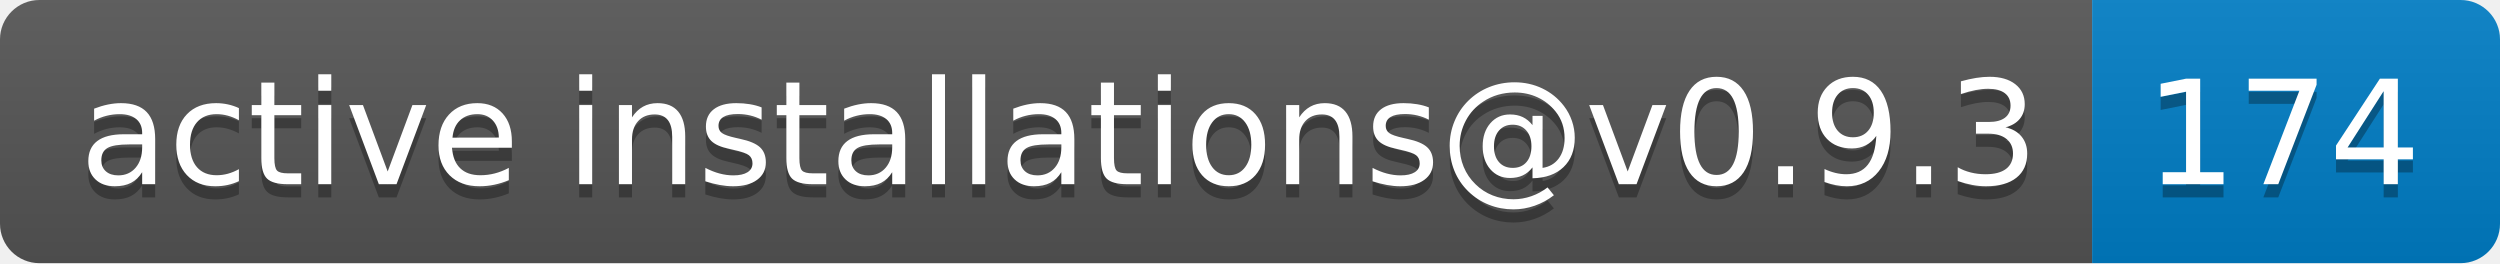
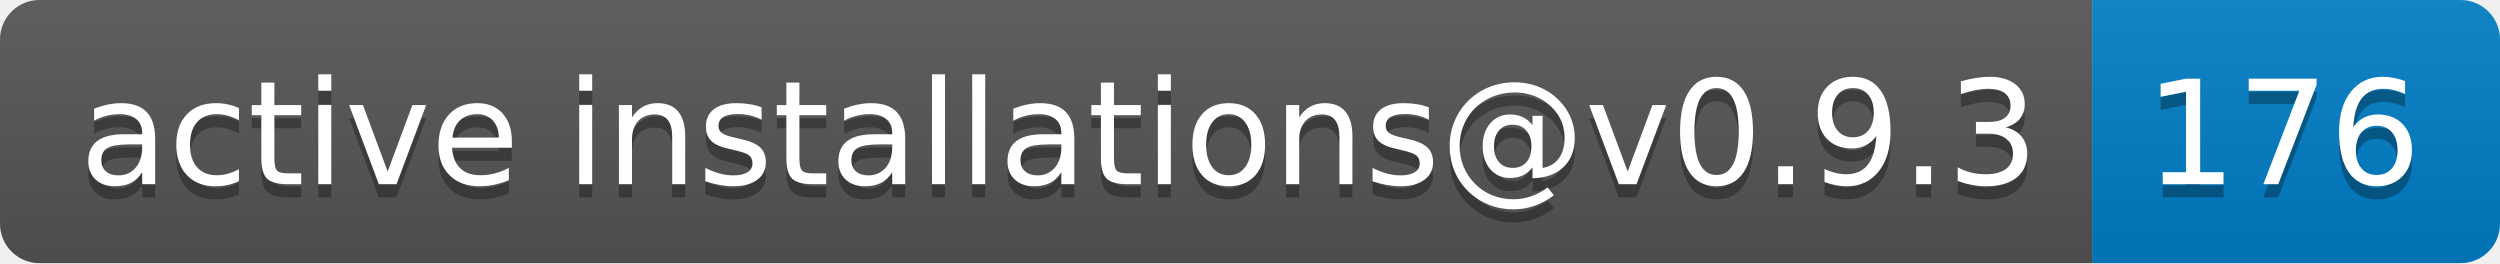
- <svg xmlns="http://www.w3.org/2000/svg" width="190" height="20" role="img" aria-label="active installations@v0.9.3: 174">
+ <svg xmlns="http://www.w3.org/2000/svg" width="190" height="20" role="img" aria-label="active installations@v0.9.3: 176">
  <linearGradient id="s" x2="0" y2="100%">
    <stop offset="0" stop-color="#bbb" stop-opacity=".1" />
    <stop offset="1" stop-opacity=".1" />
  </linearGradient>
  <clipPath id="r">
    <rect width="190" height="20" rx="3" fill="#fff" />
  </clipPath>
  <g clip-path="url(#r)">
    <rect width="159" height="20" fill="#555" />
    <rect x="159" width="31" height="20" fill="#007ec6" />
    <rect width="190" height="20" fill="url(#s)" />
  </g>
  <g fill="#fff" text-anchor="middle" font-family="Verdana,Geneva,DejaVu Sans,sans-serif" text-rendering="geometricPrecision" font-size="110">
    <text aria-hidden="true" x="805" y="150" fill="#010101" fill-opacity=".3" transform="scale(.1)" textLength="1490">active installations@v0.9.3</text>
    <text x="805" y="140" transform="scale(.1)" fill="#fff" textLength="1490">active installations@v0.9.3</text>
-     <text aria-hidden="true" x="1735" y="150" fill="#010101" fill-opacity=".3" transform="scale(.1)" textLength="210">174</text>
-     <text x="1735" y="140" transform="scale(.1)" fill="#fff" textLength="210">174</text>
+     <text aria-hidden="true" x="1735" y="150" fill="#010101" fill-opacity=".3" transform="scale(.1)" textLength="210">176</text>
+     <text x="1735" y="140" transform="scale(.1)" fill="#fff" textLength="210">176</text>
  </g>
</svg>
